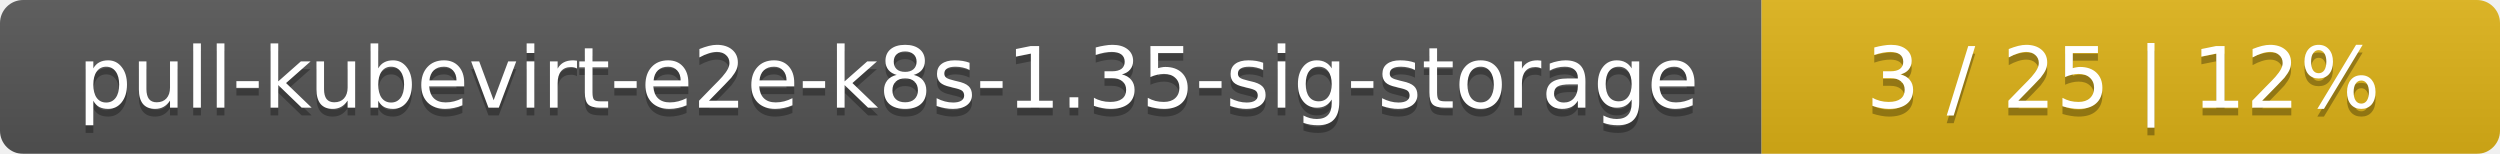
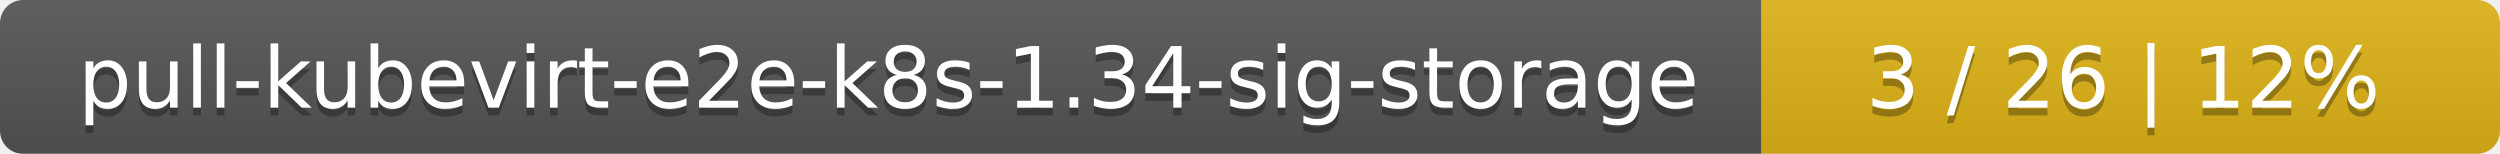
<svg xmlns="http://www.w3.org/2000/svg" width="325" height="20">
  <linearGradient id="smooth" x2="0" y2="100%">
    <stop offset="0" stop-color="#bbb" stop-opacity=".1" />
    <stop offset="1" stop-opacity=".1" />
  </linearGradient>
  <mask id="round">
    <rect width="325" height="20" rx="3" fill="#fff" />
  </mask>
  <g mask="url(#round)">
    <rect width="229" height="20" fill="#555" />
    <rect x="229" width="96" height="20" fill="#dfb317" />
    <rect width="325" height="20" fill="url(#smooth)" />
  </g>
  <g fill="#fff" text-anchor="middle" font-family="DejaVu Sans,Verdana,Geneva,sans-serif" font-size="11">
-     <text x="115.5" y="15" fill="#010101" fill-opacity=".3">pull-kubevirt-e2e-k8s-1.35-sig-storage</text>
-     <text x="115.5" y="14">pull-kubevirt-e2e-k8s-1.35-sig-storage</text>
-     <text x="276" y="15" fill="#010101" fill-opacity=".3">3 / 25    |    12%</text>
-     <text x="276" y="14">3 / 25    |    12%</text>
+     <text x="115.5" y="15" fill="#010101" fill-opacity=".3">pull-kubevirt-e2e-k8s-1.34-sig-storage</text>
+     <text x="115.5" y="14">pull-kubevirt-e2e-k8s-1.34-sig-storage</text>
+     <text x="276" y="15" fill="#010101" fill-opacity=".3">3 / 26    |    12%</text>
+     <text x="276" y="14">3 / 26    |    12%</text>
  </g>
</svg>
